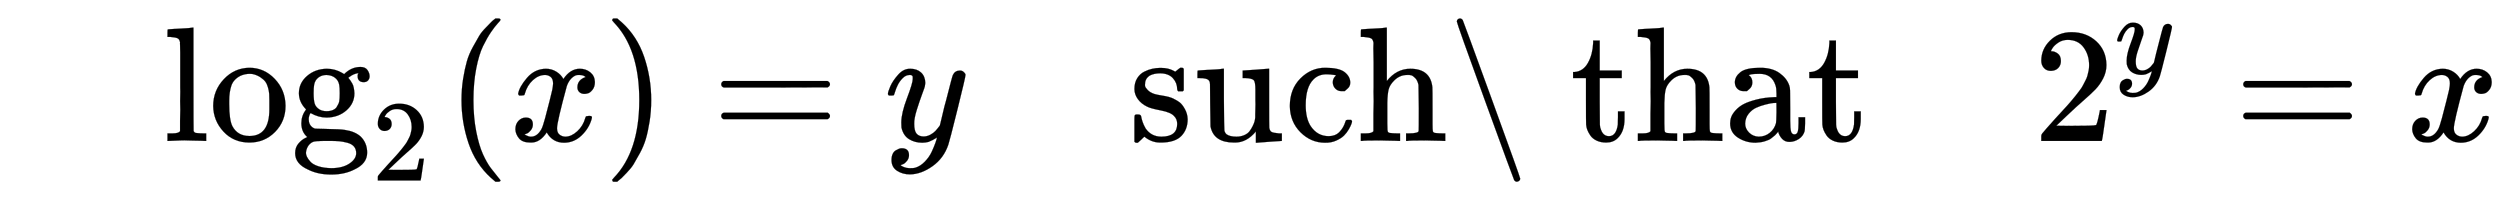
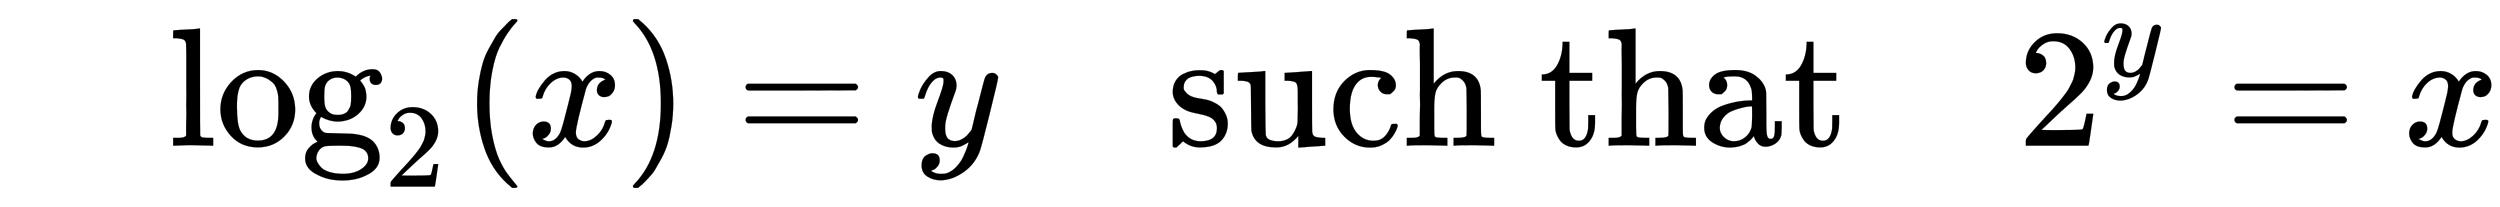
- <svg xmlns="http://www.w3.org/2000/svg" xmlns:xlink="http://www.w3.org/1999/xlink" width="35.568ex" height="2.843ex" style="vertical-align: -0.838ex;" viewBox="0 -863.1 15313.8 1223.9" role="img" focusable="false" aria-labelledby="MathJax-SVG-1-Title">
+ <svg xmlns="http://www.w3.org/2000/svg" xmlns:xlink="http://www.w3.org/1999/xlink" width="34.405ex" height="2.843ex" style="vertical-align: -0.838ex;" viewBox="0 -863.1 14813.3 1223.9" role="img" focusable="false" aria-labelledby="MathJax-SVG-1-Title">
  <defs aria-hidden="true">
    <path stroke-width="1" id="E1-MJMAIN-6C" d="M42 46H56Q95 46 103 60V68Q103 77 103 91T103 124T104 167T104 217T104 272T104 329Q104 366 104 407T104 482T104 542T103 586T103 603Q100 622 89 628T44 637H26V660Q26 683 28 683L38 684Q48 685 67 686T104 688Q121 689 141 690T171 693T182 694H185V379Q185 62 186 60Q190 52 198 49Q219 46 247 46H263V0H255L232 1Q209 2 183 2T145 3T107 3T57 1L34 0H26V46H42Z" />
    <path stroke-width="1" id="E1-MJMAIN-6F" d="M28 214Q28 309 93 378T250 448Q340 448 405 380T471 215Q471 120 407 55T250 -10Q153 -10 91 57T28 214ZM250 30Q372 30 372 193V225V250Q372 272 371 288T364 326T348 362T317 390T268 410Q263 411 252 411Q222 411 195 399Q152 377 139 338T126 246V226Q126 130 145 91Q177 30 250 30Z" />
    <path stroke-width="1" id="E1-MJMAIN-67" d="M329 409Q373 453 429 453Q459 453 472 434T485 396Q485 382 476 371T449 360Q416 360 412 390Q410 404 415 411Q415 412 416 414V415Q388 412 363 393Q355 388 355 386Q355 385 359 381T368 369T379 351T388 325T392 292Q392 230 343 187T222 143Q172 143 123 171Q112 153 112 133Q112 98 138 81Q147 75 155 75T227 73Q311 72 335 67Q396 58 431 26Q470 -13 470 -72Q470 -139 392 -175Q332 -206 250 -206Q167 -206 107 -175Q29 -140 29 -75Q29 -39 50 -15T92 18L103 24Q67 55 67 108Q67 155 96 193Q52 237 52 292Q52 355 102 398T223 442Q274 442 318 416L329 409ZM299 343Q294 371 273 387T221 404Q192 404 171 388T145 343Q142 326 142 292Q142 248 149 227T179 192Q196 182 222 182Q244 182 260 189T283 207T294 227T299 242Q302 258 302 292T299 343ZM403 -75Q403 -50 389 -34T348 -11T299 -2T245 0H218Q151 0 138 -6Q118 -15 107 -34T95 -74Q95 -84 101 -97T122 -127T170 -155T250 -167Q319 -167 361 -139T403 -75Z" />
    <path stroke-width="1" id="E1-MJMAIN-32" d="M109 429Q82 429 66 447T50 491Q50 562 103 614T235 666Q326 666 387 610T449 465Q449 422 429 383T381 315T301 241Q265 210 201 149L142 93L218 92Q375 92 385 97Q392 99 409 186V189H449V186Q448 183 436 95T421 3V0H50V19V31Q50 38 56 46T86 81Q115 113 136 137Q145 147 170 174T204 211T233 244T261 278T284 308T305 340T320 369T333 401T340 431T343 464Q343 527 309 573T212 619Q179 619 154 602T119 569T109 550Q109 549 114 549Q132 549 151 535T170 489Q170 464 154 447T109 429Z" />
    <path stroke-width="1" id="E1-MJMAIN-28" d="M94 250Q94 319 104 381T127 488T164 576T202 643T244 695T277 729T302 750H315H319Q333 750 333 741Q333 738 316 720T275 667T226 581T184 443T167 250T184 58T225 -81T274 -167T316 -220T333 -241Q333 -250 318 -250H315H302L274 -226Q180 -141 137 -14T94 250Z" />
    <path stroke-width="1" id="E1-MJMATHI-78" d="M52 289Q59 331 106 386T222 442Q257 442 286 424T329 379Q371 442 430 442Q467 442 494 420T522 361Q522 332 508 314T481 292T458 288Q439 288 427 299T415 328Q415 374 465 391Q454 404 425 404Q412 404 406 402Q368 386 350 336Q290 115 290 78Q290 50 306 38T341 26Q378 26 414 59T463 140Q466 150 469 151T485 153H489Q504 153 504 145Q504 144 502 134Q486 77 440 33T333 -11Q263 -11 227 52Q186 -10 133 -10H127Q78 -10 57 16T35 71Q35 103 54 123T99 143Q142 143 142 101Q142 81 130 66T107 46T94 41L91 40Q91 39 97 36T113 29T132 26Q168 26 194 71Q203 87 217 139T245 247T261 313Q266 340 266 352Q266 380 251 392T217 404Q177 404 142 372T93 290Q91 281 88 280T72 278H58Q52 284 52 289Z" />
    <path stroke-width="1" id="E1-MJMAIN-29" d="M60 749L64 750Q69 750 74 750H86L114 726Q208 641 251 514T294 250Q294 182 284 119T261 12T224 -76T186 -143T145 -194T113 -227T90 -246Q87 -249 86 -250H74Q66 -250 63 -250T58 -247T55 -238Q56 -237 66 -225Q221 -64 221 250T66 725Q56 737 55 738Q55 746 60 749Z" />
    <path stroke-width="1" id="E1-MJMAIN-3D" d="M56 347Q56 360 70 367H707Q722 359 722 347Q722 336 708 328L390 327H72Q56 332 56 347ZM56 153Q56 168 72 173H708Q722 163 722 153Q722 140 707 133H70Q56 140 56 153Z" />
    <path stroke-width="1" id="E1-MJMATHI-79" d="M21 287Q21 301 36 335T84 406T158 442Q199 442 224 419T250 355Q248 336 247 334Q247 331 231 288T198 191T182 105Q182 62 196 45T238 27Q261 27 281 38T312 61T339 94Q339 95 344 114T358 173T377 247Q415 397 419 404Q432 431 462 431Q475 431 483 424T494 412T496 403Q496 390 447 193T391 -23Q363 -106 294 -155T156 -205Q111 -205 77 -183T43 -117Q43 -95 50 -80T69 -58T89 -48T106 -45Q150 -45 150 -87Q150 -107 138 -122T115 -142T102 -147L99 -148Q101 -153 118 -160T152 -167H160Q177 -167 186 -165Q219 -156 247 -127T290 -65T313 -9T321 21L315 17Q309 13 296 6T270 -6Q250 -11 231 -11Q185 -11 150 11T104 82Q103 89 103 113Q103 170 138 262T173 379Q173 380 173 381Q173 390 173 393T169 400T158 404H154Q131 404 112 385T82 344T65 302T57 280Q55 278 41 278H27Q21 284 21 287Z" />
    <path stroke-width="1" id="E1-MJMAIN-73" d="M295 316Q295 356 268 385T190 414Q154 414 128 401Q98 382 98 349Q97 344 98 336T114 312T157 287Q175 282 201 278T245 269T277 256Q294 248 310 236T342 195T359 133Q359 71 321 31T198 -10H190Q138 -10 94 26L86 19L77 10Q71 4 65 -1L54 -11H46H42Q39 -11 33 -5V74V132Q33 153 35 157T45 162H54Q66 162 70 158T75 146T82 119T101 77Q136 26 198 26Q295 26 295 104Q295 133 277 151Q257 175 194 187T111 210Q75 227 54 256T33 318Q33 357 50 384T93 424T143 442T187 447H198Q238 447 268 432L283 424L292 431Q302 440 314 448H322H326Q329 448 335 442V310L329 304H301Q295 310 295 316Z" />
    <path stroke-width="1" id="E1-MJMAIN-75" d="M383 58Q327 -10 256 -10H249Q124 -10 105 89Q104 96 103 226Q102 335 102 348T96 369Q86 385 36 385H25V408Q25 431 27 431L38 432Q48 433 67 434T105 436Q122 437 142 438T172 441T184 442H187V261Q188 77 190 64Q193 49 204 40Q224 26 264 26Q290 26 311 35T343 58T363 90T375 120T379 144Q379 145 379 161T380 201T380 248V315Q380 361 370 372T320 385H302V431Q304 431 378 436T457 442H464V264Q464 84 465 81Q468 61 479 55T524 46H542V0Q540 0 467 -5T390 -11H383V58Z" />
    <path stroke-width="1" id="E1-MJMAIN-63" d="M370 305T349 305T313 320T297 358Q297 381 312 396Q317 401 317 402T307 404Q281 408 258 408Q209 408 178 376Q131 329 131 219Q131 137 162 90Q203 29 272 29Q313 29 338 55T374 117Q376 125 379 127T395 129H409Q415 123 415 120Q415 116 411 104T395 71T366 33T318 2T249 -11Q163 -11 99 53T34 214Q34 318 99 383T250 448T370 421T404 357Q404 334 387 320Z" />
    <path stroke-width="1" id="E1-MJMAIN-68" d="M41 46H55Q94 46 102 60V68Q102 77 102 91T102 124T102 167T103 217T103 272T103 329Q103 366 103 407T103 482T102 542T102 586T102 603Q99 622 88 628T43 637H25V660Q25 683 27 683L37 684Q47 685 66 686T103 688Q120 689 140 690T170 693T181 694H184V367Q244 442 328 442Q451 442 463 329Q464 322 464 190V104Q464 66 466 59T477 49Q498 46 526 46H542V0H534L510 1Q487 2 460 2T422 3Q319 3 310 0H302V46H318Q379 46 379 62Q380 64 380 200Q379 335 378 343Q372 371 358 385T334 402T308 404Q263 404 229 370Q202 343 195 315T187 232V168V108Q187 78 188 68T191 55T200 49Q221 46 249 46H265V0H257L234 1Q210 2 183 2T145 3Q42 3 33 0H25V46H41Z" />
-     <path stroke-width="1" id="E1-MJMAIN-5C" d="M56 731Q56 740 62 745T75 750Q85 750 92 740Q96 733 270 255T444 -231Q444 -239 438 -244T424 -250Q414 -250 407 -240Q404 -236 230 242T56 731Z" />
    <path stroke-width="1" id="E1-MJMAIN-74" d="M27 422Q80 426 109 478T141 600V615H181V431H316V385H181V241Q182 116 182 100T189 68Q203 29 238 29Q282 29 292 100Q293 108 293 146V181H333V146V134Q333 57 291 17Q264 -10 221 -10Q187 -10 162 2T124 33T105 68T98 100Q97 107 97 248V385H18V422H27Z" />
    <path stroke-width="1" id="E1-MJMAIN-61" d="M137 305T115 305T78 320T63 359Q63 394 97 421T218 448Q291 448 336 416T396 340Q401 326 401 309T402 194V124Q402 76 407 58T428 40Q443 40 448 56T453 109V145H493V106Q492 66 490 59Q481 29 455 12T400 -6T353 12T329 54V58L327 55Q325 52 322 49T314 40T302 29T287 17T269 6T247 -2T221 -8T190 -11Q130 -11 82 20T34 107Q34 128 41 147T68 188T116 225T194 253T304 268H318V290Q318 324 312 340Q290 411 215 411Q197 411 181 410T156 406T148 403Q170 388 170 359Q170 334 154 320ZM126 106Q126 75 150 51T209 26Q247 26 276 49T315 109Q317 116 318 175Q318 233 317 233Q309 233 296 232T251 223T193 203T147 166T126 106Z" />
  </defs>
  <g stroke="currentColor" fill="currentColor" stroke-width="0" transform="matrix(1 0 0 -1 0 0)" aria-hidden="true">
    <g transform="translate(1000,0)">
      <use xlink:href="#E1-MJMAIN-6C" />
      <use xlink:href="#E1-MJMAIN-6F" x="278" y="0" />
      <use xlink:href="#E1-MJMAIN-67" x="779" y="0" />
      <use transform="scale(0.707)" xlink:href="#E1-MJMAIN-32" x="1809" y="-343" />
    </g>
    <g transform="translate(2733,0)">
      <use xlink:href="#E1-MJMAIN-28" x="0" y="0" />
      <use xlink:href="#E1-MJMATHI-78" x="389" y="0" />
      <use xlink:href="#E1-MJMAIN-29" x="962" y="0" />
    </g>
    <use xlink:href="#E1-MJMAIN-3D" x="4362" y="0" />
    <use xlink:href="#E1-MJMATHI-79" x="5418" y="0" />
    <g transform="translate(6916,0)">
      <use xlink:href="#E1-MJMAIN-73" />
      <use xlink:href="#E1-MJMAIN-75" x="394" y="0" />
      <use xlink:href="#E1-MJMAIN-63" x="951" y="0" />
      <use xlink:href="#E1-MJMAIN-68" x="1395" y="0" />
-       <use xlink:href="#E1-MJMAIN-5C" x="1952" y="0" />
-       <use xlink:href="#E1-MJMAIN-74" x="2702" y="0" />
-       <use xlink:href="#E1-MJMAIN-68" x="3092" y="0" />
-       <use xlink:href="#E1-MJMAIN-61" x="3648" y="0" />
-       <use xlink:href="#E1-MJMAIN-74" x="4149" y="0" />
+       <use xlink:href="#E1-MJMAIN-74" x="2202" y="0" />
+       <use xlink:href="#E1-MJMAIN-68" x="2591" y="0" />
+       <use xlink:href="#E1-MJMAIN-61" x="3148" y="0" />
+       <use xlink:href="#E1-MJMAIN-74" x="3648" y="0" />
    </g>
-     <g transform="translate(12454,0)">
+     <g transform="translate(11954,0)">
      <use xlink:href="#E1-MJMAIN-32" x="0" y="0" />
      <use transform="scale(0.707)" xlink:href="#E1-MJMATHI-79" x="707" y="583" />
    </g>
-     <use xlink:href="#E1-MJMAIN-3D" x="13685" y="0" />
-     <use xlink:href="#E1-MJMATHI-78" x="14741" y="0" />
+     <use xlink:href="#E1-MJMAIN-3D" x="13184" y="0" />
+     <use xlink:href="#E1-MJMATHI-78" x="14240" y="0" />
  </g>
</svg>
